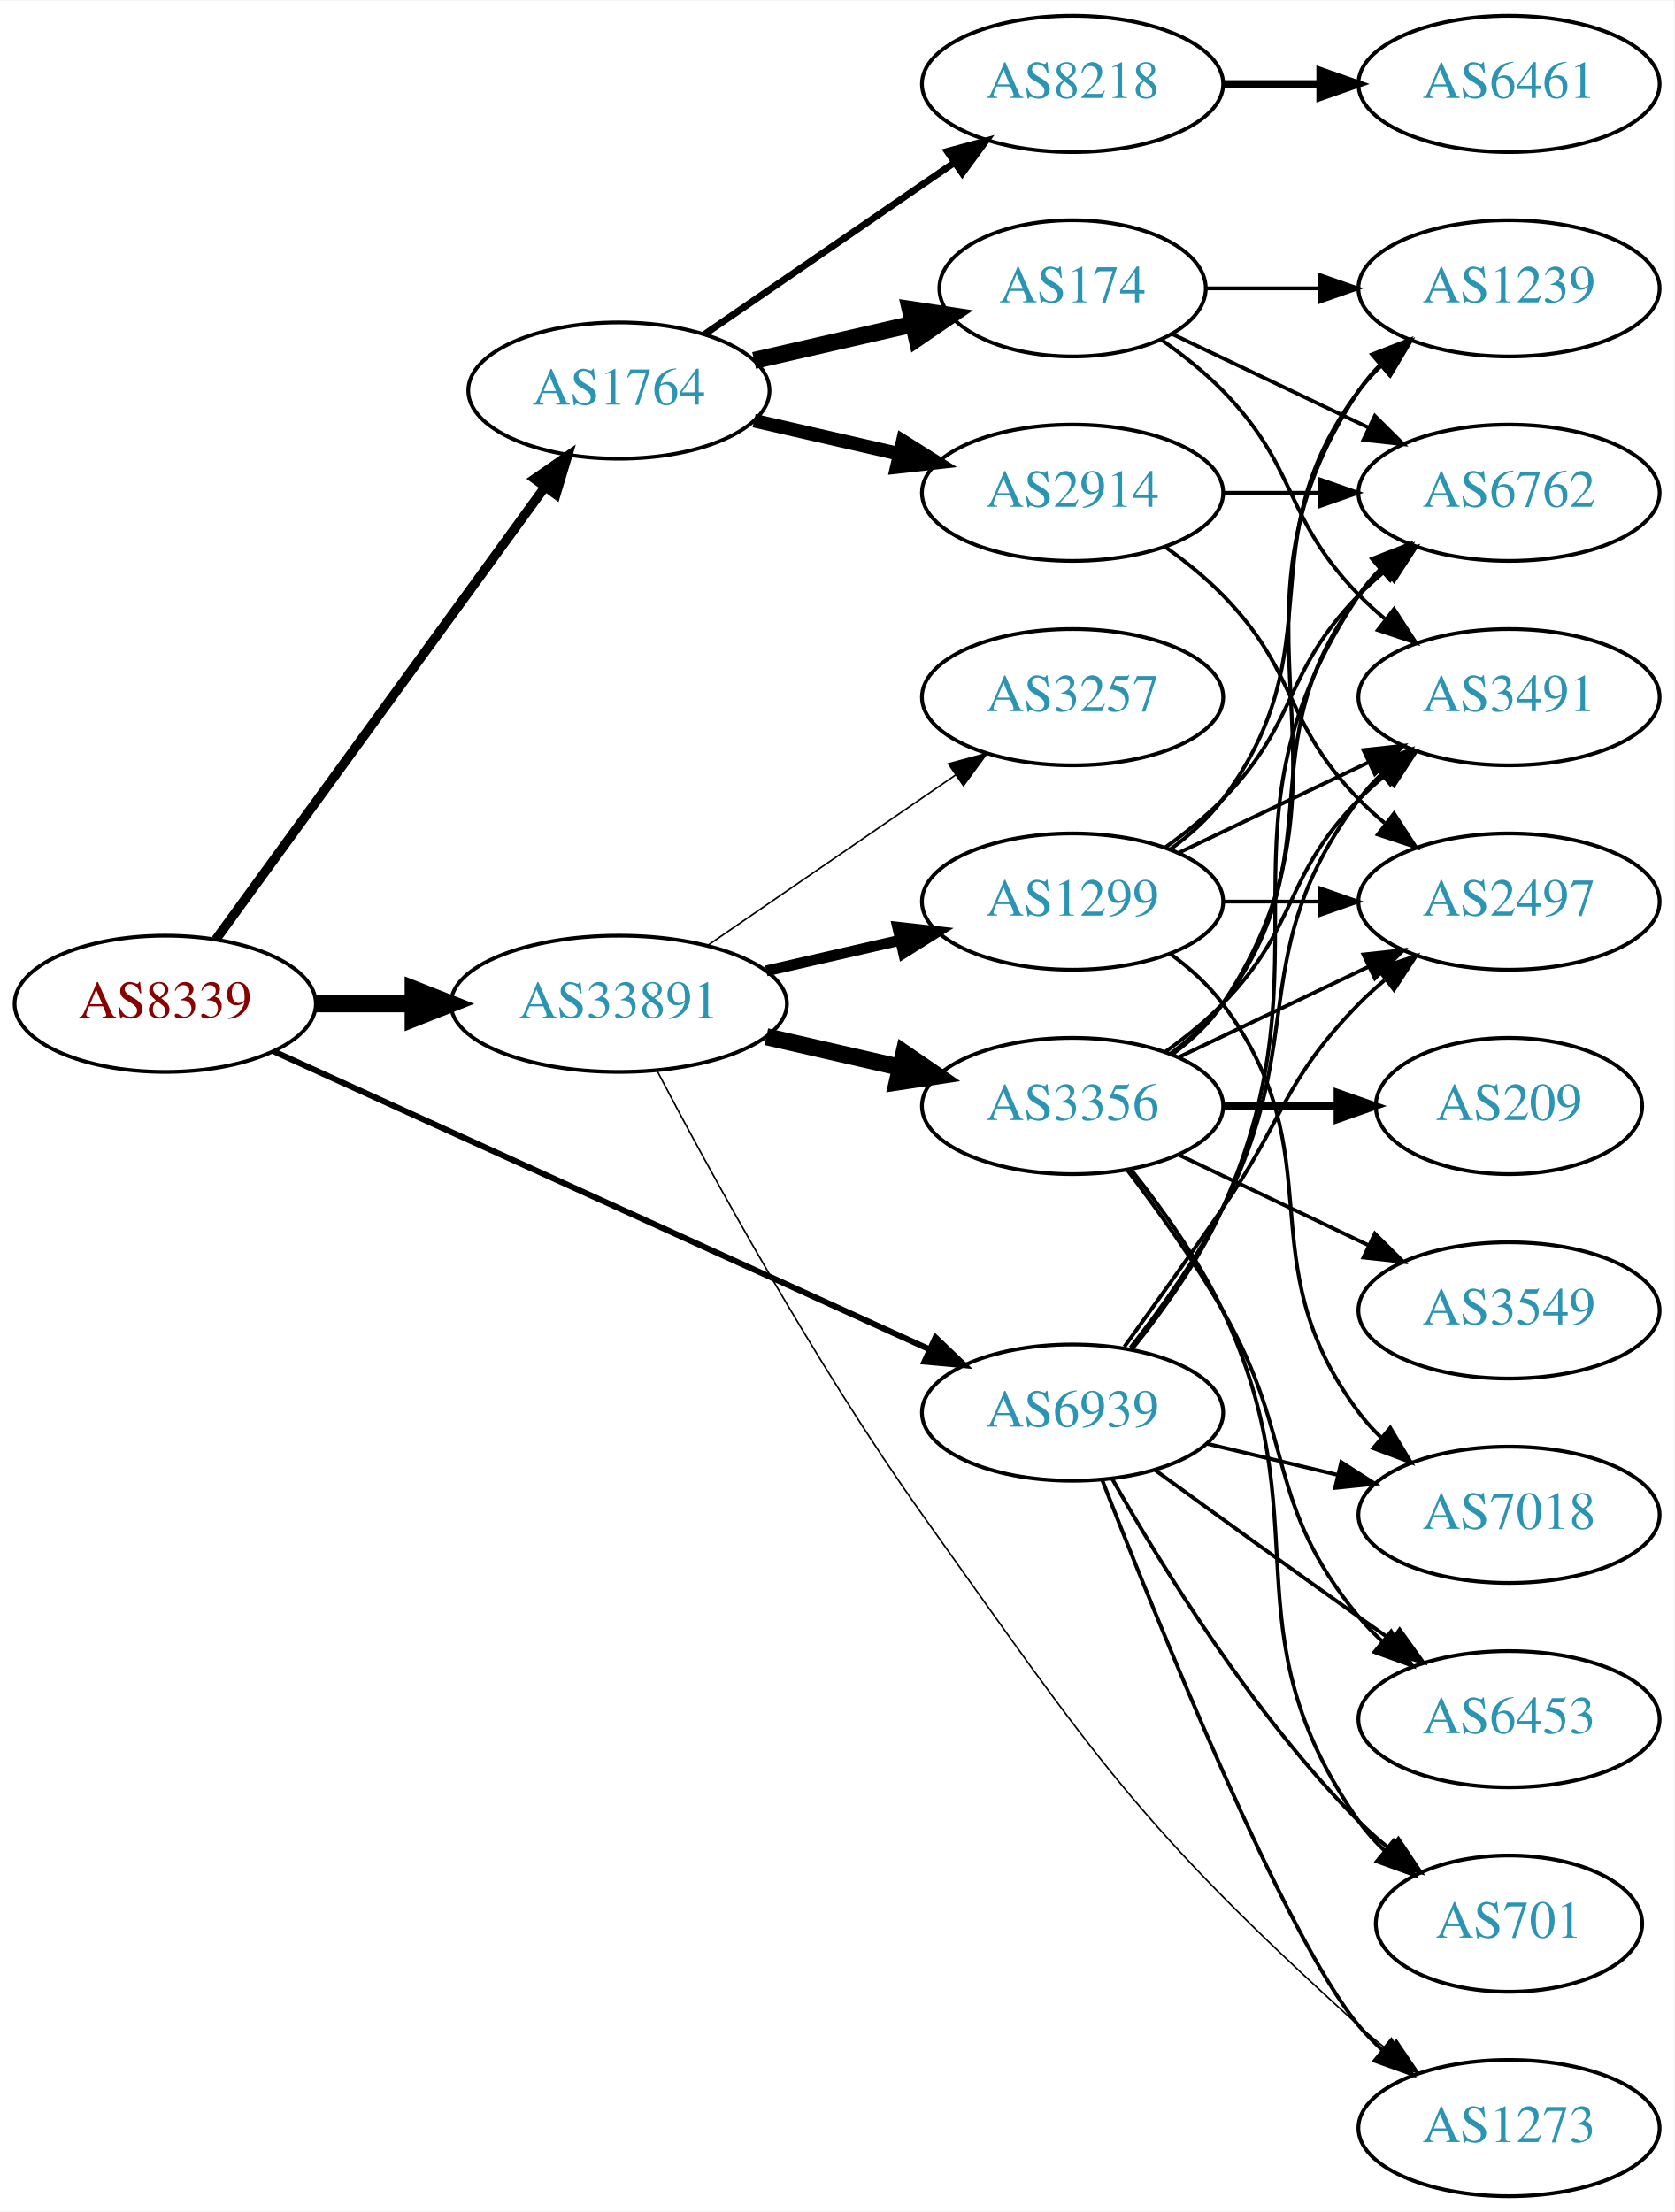
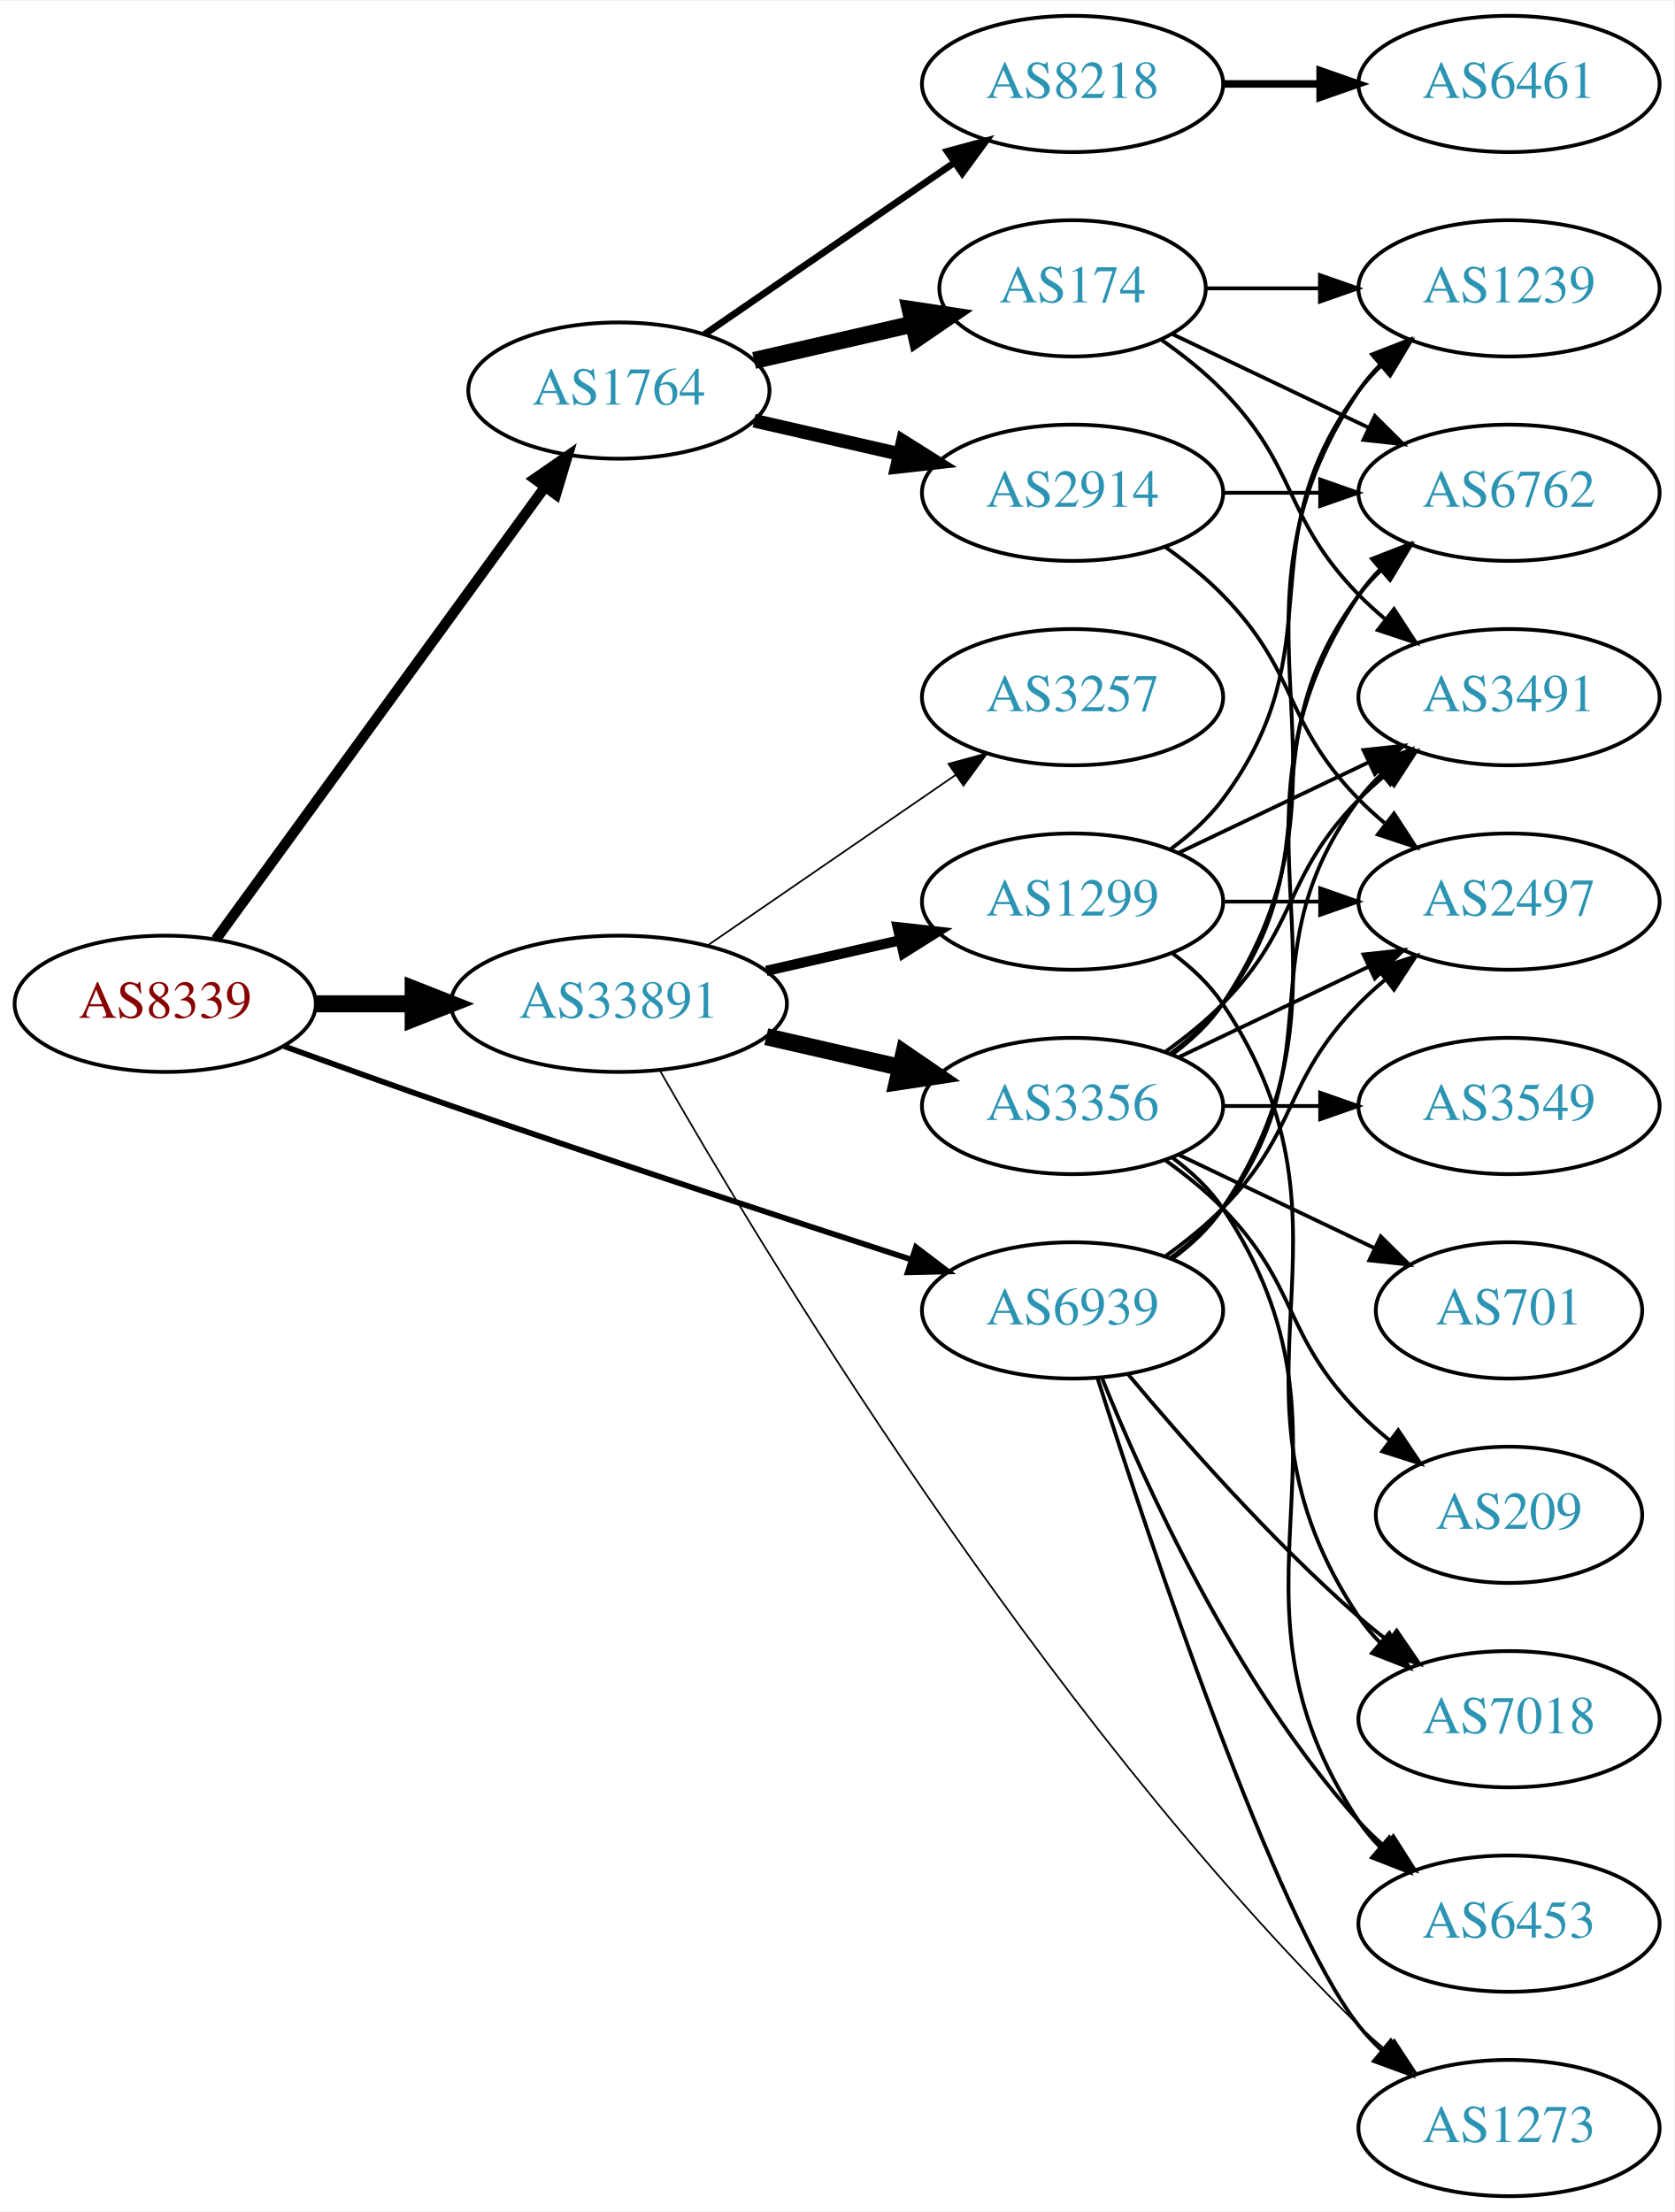
<svg xmlns="http://www.w3.org/2000/svg" xmlns:xlink="http://www.w3.org/1999/xlink" width="442pt" height="584pt" viewBox="0.00 0.00 442.27 584.00">
  <g id="graph0" class="graph" transform="scale(1 1) rotate(0) translate(4 580)">
    <polygon fill="white" stroke="none" points="-4,4 -4,-580 438.271,-580 438.271,4 -4,4" />
    <g id="node1" class="node">
      <g id="a_node1">
        <a xlink:href="/asn/8339" xlink:title="AS8339 ~ kabelplus GmbH [AT]">
          <ellipse fill="#ffffff" stroke="black" cx="39.647" cy="-315" rx="39.794" ry="18" />
          <text text-anchor="middle" x="39.647" y="-311.3" font-family="Times,serif" font-size="14.00" fill="#880000">AS8339</text>
        </a>
      </g>
    </g>
    <g id="node2" class="node">
      <g id="a_node2">
        <a xlink:href="/asn/1764" xlink:title="AS1764 ~ NEXTLAYER-AS [AT]">
          <ellipse fill="#ffffff" stroke="black" cx="159.489" cy="-477" rx="39.794" ry="18" />
          <text text-anchor="middle" x="159.489" y="-473.3" font-family="Times,serif" font-size="14.00" fill="#2c94b3">AS1764</text>
        </a>
      </g>
    </g>
    <g id="edge1" class="edge">
-       <path fill="none" stroke="black" stroke-width="2.475" d="M53.035,-332.031C73.757,-360.517 115.56,-417.985 139.848,-451.374" />
-       <polygon fill="black" stroke="black" stroke-width="2.475" points="137.199,-453.682 145.912,-459.71 142.86,-449.564 137.199,-453.682" />
+       <path fill="none" stroke="black" stroke-width="2.75" d="M53.035,-332.031C73.757,-360.517 115.56,-417.985 139.848,-451.374" />
+       <polygon fill="black" stroke="black" stroke-width="2.75" points="137.199,-453.682 145.912,-459.71 142.86,-449.564 137.199,-453.682" />
    </g>
    <g id="node3" class="node">
      <g id="a_node3">
        <a xlink:href="/asn/33891" xlink:title="AS33891 ~ CORE-BACKBONE GMBH GLOBAL NETWORK [DE]">
          <ellipse fill="#ffffff" stroke="black" cx="159.489" cy="-315" rx="44.393" ry="18" />
          <text text-anchor="middle" x="159.489" y="-311.3" font-family="Times,serif" font-size="14.00" fill="#2c94b3">AS33891</text>
        </a>
      </g>
    </g>
    <g id="edge2" class="edge">
      <path fill="none" stroke="black" stroke-width="4.5" d="M79.559,-315C87.662,-315 96.337,-315 104.863,-315" />
      <polygon fill="black" stroke="black" stroke-width="4.5" points="105.141,-318.938 115.141,-315 105.141,-311.063 105.141,-318.938" />
    </g>
    <g id="node4" class="node">
      <g id="a_node4">
        <a xlink:href="/asn/6939" xlink:title="AS6939 ~ Hurricane Electric LLC [US]">
-           <ellipse fill="#ffffff" stroke="black" cx="279.332" cy="-207" rx="39.794" ry="18" />
-           <text text-anchor="middle" x="279.332" y="-203.3" font-family="Times,serif" font-size="14.00" fill="#2c94b3">AS6939</text>
+           <ellipse fill="#ffffff" stroke="black" cx="279.332" cy="-234" rx="39.794" ry="18" />
+           <text text-anchor="middle" x="279.332" y="-230.3" font-family="Times,serif" font-size="14.00" fill="#2c94b3">AS6939</text>
        </a>
      </g>
    </g>
    <g id="edge3" class="edge">
-       <path fill="none" stroke="black" stroke-width="1.575" d="M68.377,-302.4C111.225,-282.93 193.562,-245.518 241.405,-223.779" />
-       <polygon fill="black" stroke="black" stroke-width="1.575" points="243.121,-226.843 250.778,-219.52 240.225,-220.47 243.121,-226.843" />
+       <path fill="none" stroke="black" stroke-width="1.5" d="M71.087,-303.777C84.597,-298.851 100.708,-293.052 115.293,-288 156.402,-273.76 203.613,-258.211 236.616,-247.471" />
+       <polygon fill="black" stroke="black" stroke-width="1.5" points="237.95,-250.717 246.379,-244.299 235.787,-244.06 237.95,-250.717" />
    </g>
    <g id="node5" class="node">
      <g id="a_node5">
        <a xlink:href="/asn/174" xlink:title="AS174 ~ Cogent Communications [US]">
          <ellipse fill="#ffffff" stroke="black" cx="279.332" cy="-504" rx="35.194" ry="18" />
          <text text-anchor="middle" x="279.332" y="-500.3" font-family="Times,serif" font-size="14.00" fill="#2c94b3">AS174</text>
        </a>
      </g>
    </g>
    <g id="edge4" class="edge">
      <path fill="none" stroke="black" stroke-width="4.5" d="M195.208,-484.955C208.301,-487.955 223.323,-491.396 236.964,-494.522" />
      <polygon fill="black" stroke="black" stroke-width="4.5" points="236.444,-498.442 247.071,-496.838 238.203,-490.766 236.444,-498.442" />
    </g>
    <g id="node6" class="node">
      <g id="a_node6">
        <a xlink:href="/asn/2914" xlink:title="AS2914 ~ NTT America, Inc. [US]">
          <ellipse fill="#ffffff" stroke="black" cx="279.332" cy="-450" rx="39.794" ry="18" />
          <text text-anchor="middle" x="279.332" y="-446.3" font-family="Times,serif" font-size="14.00" fill="#2c94b3">AS2914</text>
        </a>
      </g>
    </g>
    <g id="edge5" class="edge">
      <path fill="none" stroke="black" stroke-width="3.6" d="M195.208,-469.045C207.208,-466.296 220.829,-463.175 233.522,-460.267" />
      <polygon fill="black" stroke="black" stroke-width="3.6" points="234.488,-463.636 243.453,-457.991 232.924,-456.813 234.488,-463.636" />
    </g>
    <g id="node7" class="node">
      <g id="a_node7">
        <a xlink:href="/asn/8218" xlink:title="AS8218 ~ legacy Neotelecoms [FR]">
          <ellipse fill="#ffffff" stroke="black" cx="279.332" cy="-558" rx="39.794" ry="18" />
          <text text-anchor="middle" x="279.332" y="-554.3" font-family="Times,serif" font-size="14.00" fill="#2c94b3">AS8218</text>
        </a>
      </g>
    </g>
    <g id="edge6" class="edge">
      <path fill="none" stroke="black" stroke-width="1.8" d="M182.103,-491.857C200.592,-504.565 227.405,-522.995 248.035,-537.175" />
      <polygon fill="black" stroke="black" stroke-width="1.8" points="246.232,-540.183 256.455,-542.963 250.197,-534.414 246.232,-540.183" />
    </g>
    <g id="node13" class="node">
      <g id="a_node13">
        <a xlink:href="/asn/3257" xlink:title="AS3257 ~ GTT [DE]">
          <ellipse fill="#ffffff" stroke="black" cx="279.332" cy="-396" rx="39.794" ry="18" />
          <text text-anchor="middle" x="279.332" y="-392.3" font-family="Times,serif" font-size="14.00" fill="#2c94b3">AS3257</text>
        </a>
      </g>
    </g>
    <g id="edge13" class="edge">
-       <path fill="none" stroke="black" stroke-width="0.409" d="M182.932,-330.426C201.513,-343.198 228.074,-361.455 248.453,-375.463" />
-       <polygon fill="black" stroke="black" stroke-width="0.409" points="246.544,-378.398 256.768,-381.178 250.509,-372.629 246.544,-378.398" />
+       <path fill="none" stroke="black" stroke-width="0.45" d="M182.932,-330.426C201.513,-343.198 228.074,-361.455 248.453,-375.463" />
+       <polygon fill="black" stroke="black" stroke-width="0.45" points="246.544,-378.398 256.768,-381.178 250.509,-372.629 246.544,-378.398" />
    </g>
    <g id="node14" class="node">
      <g id="a_node14">
        <a xlink:href="/asn/1299" xlink:title="AS1299 ~ Telia Carrier [EU]">
          <ellipse fill="#ffffff" stroke="black" cx="279.332" cy="-342" rx="39.794" ry="18" />
          <text text-anchor="middle" x="279.332" y="-338.3" font-family="Times,serif" font-size="14.00" fill="#2c94b3">AS1299</text>
        </a>
      </g>
    </g>
    <g id="edge14" class="edge">
-       <path fill="none" stroke="black" stroke-width="2.864" d="M198.424,-323.692C209.664,-326.267 222.077,-329.111 233.7,-331.774" />
-       <polygon fill="black" stroke="black" stroke-width="2.864" points="233.133,-335.235 243.662,-334.057 234.696,-328.412 233.133,-335.235" />
+       <path fill="none" stroke="black" stroke-width="2.7" d="M198.424,-323.692C209.664,-326.267 222.077,-329.111 233.7,-331.774" />
+       <polygon fill="black" stroke="black" stroke-width="2.7" points="233.133,-335.235 243.662,-334.057 234.696,-328.412 233.133,-335.235" />
    </g>
    <g id="node15" class="node">
      <g id="a_node15">
        <a xlink:href="/asn/3356" xlink:title="AS3356 ~ Level 3 Parent, LLC [US]">
          <ellipse fill="#ffffff" stroke="black" cx="279.332" cy="-288" rx="39.794" ry="18" />
          <text text-anchor="middle" x="279.332" y="-284.3" font-family="Times,serif" font-size="14.00" fill="#2c94b3">AS3356</text>
        </a>
      </g>
    </g>
    <g id="edge15" class="edge">
      <path fill="none" stroke="black" stroke-width="4.5" d="M198.424,-306.308C209.664,-303.733 222.077,-300.889 233.7,-298.226" />
      <polygon fill="black" stroke="black" stroke-width="4.5" points="234.794,-302.015 243.662,-295.943 233.035,-294.339 234.794,-302.015" />
    </g>
    <g id="node16" class="node">
      <g id="a_node16">
        <a xlink:href="/asn/1273" xlink:title="AS1273 ~ Vodafone Group PLC [EU]">
          <ellipse fill="#ffffff" stroke="black" cx="394.625" cy="-18" rx="39.794" ry="18" />
          <text text-anchor="middle" x="394.625" y="-14.3" font-family="Times,serif" font-size="14.00" fill="#2c94b3">AS1273</text>
        </a>
      </g>
    </g>
    <g id="edge16" class="edge">
-       <path fill="none" stroke="black" stroke-width="0.409" d="M169.554,-297.345C183.382,-270.962 211.161,-220.066 239.685,-180 285.446,-115.722 296.546,-98.022 354.978,-45 357.403,-42.8 360.013,-40.628 362.692,-38.53" />
-       <polygon fill="black" stroke="black" stroke-width="0.409" points="364.874,-41.269 370.817,-32.499 360.701,-35.648 364.874,-41.269" />
+       <path fill="none" stroke="black" stroke-width="0.45" d="M170.338,-297.354C196.295,-251.863 270.429,-128.338 354.978,-45 357.109,-42.899 359.42,-40.848 361.816,-38.874" />
+       <polygon fill="black" stroke="black" stroke-width="0.45" points="364.328,-41.36 370.149,-32.508 360.078,-35.797 364.328,-41.36" />
    </g>
    <g id="node8" class="node">
      <g id="a_node8">
        <a xlink:href="/asn/3491" xlink:title="AS3491 ~ PCCW Global, Inc. [US]">
          <ellipse fill="#ffffff" stroke="black" cx="394.625" cy="-396" rx="39.794" ry="18" />
          <text text-anchor="middle" x="394.625" y="-392.3" font-family="Times,serif" font-size="14.00" fill="#2c94b3">AS3491</text>
        </a>
      </g>
    </g>
-     <g id="edge30" class="edge">
-       <path fill="none" stroke="black" d="M294.628,-224.14C302.614,-234.353 312.276,-247.853 318.978,-261 341.958,-306.077 324.707,-328.458 354.978,-369 356.723,-371.336 358.73,-373.545 360.893,-375.617" />
+     <g id="edge33" class="edge">
+       <path fill="none" stroke="black" d="M305.262,-247.882C310.338,-251.611 315.256,-256.016 318.978,-261 349.249,-301.542 324.707,-328.458 354.978,-369 356.723,-371.336 358.73,-373.545 360.893,-375.617" />
      <polygon fill="black" stroke="black" points="358.771,-378.405 368.694,-382.118 363.253,-373.027 358.771,-378.405" />
    </g>
-     <g id="node10" class="node">
-       <g id="a_node10">
+     <g id="node9" class="node">
+       <g id="a_node9">
        <a xlink:href="/asn/6762" xlink:title="AS6762 ~ TELECOM ITALIA SPARKLE S.p.A. [IT]">
          <ellipse fill="#ffffff" stroke="black" cx="394.625" cy="-450" rx="39.794" ry="18" />
          <text text-anchor="middle" x="394.625" y="-446.3" font-family="Times,serif" font-size="14.00" fill="#2c94b3">AS6762</text>
        </a>
      </g>
    </g>
-     <g id="edge36" class="edge">
-       <path fill="none" stroke="black" d="M295.143,-223.894C303.3,-234.025 312.962,-247.525 318.978,-261 349.048,-328.349 313.954,-361.706 354.978,-423 356.6,-425.423 358.519,-427.695 360.621,-429.81" />
+     <g id="edge29" class="edge">
+       <path fill="none" stroke="black" d="M305.651,-247.607C310.707,-251.351 315.518,-255.831 318.978,-261 360.003,-322.294 313.954,-361.706 354.978,-423 356.6,-425.423 358.519,-427.695 360.621,-429.81" />
      <polygon fill="black" stroke="black" points="358.434,-432.546 368.306,-436.393 362.988,-427.229 358.434,-432.546" />
    </g>
    <g id="node12" class="node">
      <g id="a_node12">
        <a xlink:href="/asn/2497" xlink:title="AS2497 ~ Internet Initiative Japan Inc. [JP]">
          <ellipse fill="#ffffff" stroke="black" cx="394.625" cy="-342" rx="39.794" ry="18" />
          <text text-anchor="middle" x="394.625" y="-338.3" font-family="Times,serif" font-size="14.00" fill="#2c94b3">AS2497</text>
        </a>
      </g>
    </g>
    <g id="edge31" class="edge">
-       <path fill="none" stroke="black" d="M293.011,-224.406C300.626,-234.937 310.459,-248.67 318.978,-261 335.374,-284.731 334.806,-294.383 354.978,-315 357.071,-317.139 359.354,-319.218 361.731,-321.21" />
+       <path fill="none" stroke="black" d="M303.926,-248.389C309.182,-252.148 314.513,-256.437 318.978,-261 339.151,-281.617 334.806,-294.383 354.978,-315 357.071,-317.139 359.354,-319.218 361.731,-321.21" />
      <polygon fill="black" stroke="black" points="359.974,-324.275 370.031,-327.611 364.249,-318.732 359.974,-324.275" />
    </g>
    <g id="edge34" class="edge">
-       <path fill="none" stroke="black" d="M287.171,-189.163C301.584,-152.142 335.363,-68.46 354.978,-45 356.848,-42.763 358.947,-40.626 361.173,-38.604" />
-       <polygon fill="black" stroke="black" points="363.52,-41.208 369.092,-32.196 359.116,-35.766 363.52,-41.208" />
-     </g>
-     <g id="node17" class="node">
-       <g id="a_node17">
-         <a xlink:href="/asn/7018" xlink:title="AS7018 ~ AT&amp;T Services, Inc. [US]">
-           <ellipse fill="#ffffff" stroke="black" cx="394.625" cy="-180" rx="39.794" ry="18" />
-           <text text-anchor="middle" x="394.625" y="-176.3" font-family="Times,serif" font-size="14.00" fill="#2c94b3">AS7018</text>
-         </a>
-       </g>
-     </g>
-     <g id="edge33" class="edge">
-       <path fill="none" stroke="black" d="M314.939,-198.752C325.81,-196.162 337.964,-193.265 349.407,-190.538" />
-       <polygon fill="black" stroke="black" points="350.313,-193.92 359.229,-188.197 348.69,-187.111 350.313,-193.92" />
+       <path fill="none" stroke="black" d="M285.946,-216.052C299.184,-174.471 332.891,-72.961 354.978,-45 356.785,-42.712 358.838,-40.538 361.033,-38.49" />
+       <polygon fill="black" stroke="black" points="363.387,-41.086 368.893,-32.034 358.944,-35.677 363.387,-41.086" />
    </g>
    <g id="node18" class="node">
      <g id="a_node18">
        <a xlink:href="/asn/6453" xlink:title="AS6453 ~ TATA COMMUNICATIONS (AMERICA) INC [US]">
-           <ellipse fill="#ffffff" stroke="black" cx="394.625" cy="-126" rx="39.794" ry="18" />
-           <text text-anchor="middle" x="394.625" y="-122.3" font-family="Times,serif" font-size="14.00" fill="#2c94b3">AS6453</text>
+           <ellipse fill="#ffffff" stroke="black" cx="394.625" cy="-72" rx="39.794" ry="18" />
+           <text text-anchor="middle" x="394.625" y="-68.3" font-family="Times,serif" font-size="14.00" fill="#2c94b3">AS6453</text>
        </a>
      </g>
    </g>
    <g id="edge32" class="edge">
-       <path fill="none" stroke="black" d="M301.18,-191.778C316.114,-180.909 336.727,-165.975 354.978,-153 357.799,-150.995 360.742,-148.915 363.69,-146.841" />
-       <polygon fill="black" stroke="black" points="365.736,-149.681 371.914,-141.074 361.717,-143.95 365.736,-149.681" />
+       <path fill="none" stroke="black" d="M287.079,-216.213C298.13,-188.757 322.184,-135.422 354.978,-99 356.98,-96.776 359.199,-94.637 361.532,-92.603" />
+       <polygon fill="black" stroke="black" points="364.062,-95.065 369.751,-86.127 359.73,-89.567 364.062,-95.065" />
    </g>
    <g id="node21" class="node">
      <g id="a_node21">
-         <a xlink:href="/asn/701" xlink:title="AS701 ~ UUNET [US]">
-           <ellipse fill="#ffffff" stroke="black" cx="394.625" cy="-72" rx="35.194" ry="18" />
-           <text text-anchor="middle" x="394.625" y="-68.3" font-family="Times,serif" font-size="14.00" fill="#2c94b3">AS701</text>
-         </a>
-       </g>
-     </g>
-     <g id="edge35" class="edge">
-       <path fill="none" stroke="black" d="M289.791,-189.51C302.573,-166.904 327.005,-127.114 354.978,-99 357.478,-96.487 360.239,-94.052 363.1,-91.739" />
-       <polygon fill="black" stroke="black" points="365.401,-94.389 371.297,-85.587 361.198,-88.79 365.401,-94.389" />
+         <a xlink:href="/asn/7018" xlink:title="AS7018 ~ AT&amp;T Services, Inc. [US]">
+           <ellipse fill="#ffffff" stroke="black" cx="394.625" cy="-126" rx="39.794" ry="18" />
+           <text text-anchor="middle" x="394.625" y="-122.3" font-family="Times,serif" font-size="14.00" fill="#2c94b3">AS7018</text>
+         </a>
+       </g>
+     </g>
+     <g id="edge30" class="edge">
+       <path fill="none" stroke="black" d="M293.962,-217.183C308.244,-200.071 331.791,-173.255 354.978,-153 357.444,-150.846 360.082,-148.706 362.78,-146.628" />
+       <polygon fill="black" stroke="black" points="364.953,-149.375 370.934,-140.63 360.805,-143.736 364.953,-149.375" />
    </g>
    <g id="edge7" class="edge">
      <path fill="none" stroke="black" d="M302.714,-490.468C308.356,-486.51 314.17,-481.914 318.978,-477 339.151,-456.383 334.806,-443.617 354.978,-423 357.071,-420.861 359.354,-418.782 361.731,-416.79" />
      <polygon fill="black" stroke="black" points="364.249,-419.268 370.031,-410.389 359.974,-413.725 364.249,-419.268" />
    </g>
-     <g id="node9" class="node">
-       <g id="a_node9">
+     <g id="edge8" class="edge">
+       <path fill="none" stroke="black" d="M305.757,-491.881C321.059,-484.587 340.783,-475.186 357.665,-467.14" />
+       <polygon fill="black" stroke="black" points="359.184,-470.293 366.705,-462.831 356.172,-463.974 359.184,-470.293" />
+     </g>
+     <g id="node10" class="node">
+       <g id="a_node10">
        <a xlink:href="/asn/1239" xlink:title="AS1239 ~ Sprint [US]">
          <ellipse fill="#ffffff" stroke="black" cx="394.625" cy="-504" rx="39.794" ry="18" />
          <text text-anchor="middle" x="394.625" y="-500.3" font-family="Times,serif" font-size="14.00" fill="#2c94b3">AS1239</text>
        </a>
      </g>
    </g>
-     <g id="edge8" class="edge">
+     <g id="edge9" class="edge">
      <path fill="none" stroke="black" d="M314.631,-504C324.008,-504 334.358,-504 344.393,-504" />
      <polygon fill="black" stroke="black" points="344.681,-507.5 354.681,-504 344.681,-500.5 344.681,-507.5" />
    </g>
-     <g id="edge9" class="edge">
-       <path fill="none" stroke="black" d="M305.757,-491.881C321.059,-484.587 340.783,-475.186 357.665,-467.14" />
-       <polygon fill="black" stroke="black" points="359.184,-470.293 366.705,-462.831 356.172,-463.974 359.184,-470.293" />
-     </g>
-     <g id="edge12" class="edge">
+     <g id="edge11" class="edge">
      <path fill="none" stroke="black" d="M319.004,-450C327.207,-450 335.971,-450 344.503,-450" />
      <polygon fill="black" stroke="black" points="344.742,-453.5 354.742,-450 344.742,-446.5 344.742,-453.5" />
    </g>
-     <g id="edge11" class="edge">
+     <g id="edge12" class="edge">
      <path fill="none" stroke="black" d="M303.926,-435.611C309.182,-431.852 314.513,-427.563 318.978,-423 339.151,-402.383 334.806,-389.617 354.978,-369 357.071,-366.861 359.354,-364.782 361.731,-362.79" />
      <polygon fill="black" stroke="black" points="364.249,-365.268 370.031,-356.389 359.974,-359.725 364.249,-365.268" />
    </g>
    <g id="node11" class="node">
      <g id="a_node11">
        <a xlink:href="/asn/6461" xlink:title="AS6461 ~ ZAYO-6461 [US]">
          <ellipse fill="#ffffff" stroke="black" cx="394.625" cy="-558" rx="39.794" ry="18" />
          <text text-anchor="middle" x="394.625" y="-554.3" font-family="Times,serif" font-size="14.00" fill="#2c94b3">AS6461</text>
        </a>
      </g>
    </g>
    <g id="edge10" class="edge">
      <path fill="none" stroke="black" stroke-width="2" d="M319.004,-558C327.207,-558 335.971,-558 344.503,-558" />
      <polygon fill="black" stroke="black" stroke-width="2" points="344.742,-561.5 354.742,-558 344.742,-554.5 344.742,-561.5" />
    </g>
-     <g id="edge20" class="edge">
+     <g id="edge27" class="edge">
      <path fill="none" stroke="black" d="M307.468,-354.934C322.462,-362.081 341.283,-371.052 357.506,-378.785" />
      <polygon fill="black" stroke="black" points="356.177,-382.028 366.71,-383.171 359.188,-375.709 356.177,-382.028" />
    </g>
-     <g id="edge18" class="edge">
+     <g id="edge26" class="edge">
      <path fill="none" stroke="black" d="M305.262,-355.882C310.338,-359.611 315.256,-364.016 318.978,-369 349.249,-409.542 324.707,-436.458 354.978,-477 356.723,-479.336 358.73,-481.545 360.893,-483.617" />
      <polygon fill="black" stroke="black" points="358.771,-486.405 368.694,-490.118 363.253,-481.027 358.771,-486.405" />
    </g>
-     <g id="edge19" class="edge">
-       <path fill="none" stroke="black" d="M303.926,-356.389C309.182,-360.148 314.513,-364.437 318.978,-369 339.151,-389.617 334.806,-402.383 354.978,-423 357.071,-425.139 359.354,-427.218 361.731,-429.21" />
-       <polygon fill="black" stroke="black" points="359.974,-432.275 370.031,-435.611 364.249,-426.732 359.974,-432.275" />
-     </g>
-     <g id="edge21" class="edge">
+     <g id="edge28" class="edge">
      <path fill="none" stroke="black" d="M319.004,-342C327.207,-342 335.971,-342 344.503,-342" />
      <polygon fill="black" stroke="black" points="344.742,-345.5 354.742,-342 344.742,-338.5 344.742,-345.5" />
    </g>
-     <g id="edge17" class="edge">
-       <path fill="none" stroke="black" d="M305.262,-328.118C310.338,-324.389 315.256,-319.984 318.978,-315 349.249,-274.458 324.707,-247.542 354.978,-207 356.723,-204.664 358.73,-202.455 360.893,-200.383" />
-       <polygon fill="black" stroke="black" points="363.253,-202.973 368.694,-193.882 358.771,-197.595 363.253,-202.973" />
-     </g>
-     <g id="edge28" class="edge">
+     <g id="edge25" class="edge">
+       <path fill="none" stroke="black" d="M305.651,-328.393C310.707,-324.649 315.518,-320.169 318.978,-315 360.003,-253.706 313.954,-214.294 354.978,-153 356.6,-150.577 358.519,-148.305 360.621,-146.19" />
+       <polygon fill="black" stroke="black" points="362.988,-148.771 368.306,-139.607 358.434,-143.454 362.988,-148.771" />
+     </g>
+     <g id="edge24" class="edge">
      <path fill="none" stroke="black" d="M303.926,-302.389C309.182,-306.148 314.513,-310.437 318.978,-315 339.151,-335.617 334.806,-348.383 354.978,-369 357.071,-371.139 359.354,-373.218 361.731,-375.21" />
      <polygon fill="black" stroke="black" points="359.974,-378.275 370.031,-381.611 364.249,-372.732 359.974,-378.275" />
    </g>
-     <g id="edge29" class="edge">
+     <g id="edge23" class="edge">
+       <path fill="none" stroke="black" d="M305.262,-301.882C310.338,-305.611 315.256,-310.016 318.978,-315 349.249,-355.542 324.707,-382.458 354.978,-423 356.723,-425.336 358.73,-427.545 360.893,-429.617" />
+       <polygon fill="black" stroke="black" points="358.771,-432.405 368.694,-436.118 363.253,-427.027 358.771,-432.405" />
+     </g>
+     <g id="edge21" class="edge">
      <path fill="none" stroke="black" d="M305.651,-301.607C310.707,-305.351 315.518,-309.831 318.978,-315 360.003,-376.294 313.954,-415.706 354.978,-477 356.6,-479.423 358.519,-481.695 360.621,-483.81" />
      <polygon fill="black" stroke="black" points="358.434,-486.546 368.306,-490.393 362.988,-481.229 358.434,-486.546" />
    </g>
-     <g id="edge27" class="edge">
-       <path fill="none" stroke="black" d="M305.262,-301.882C310.338,-305.611 315.256,-310.016 318.978,-315 349.249,-355.542 324.707,-382.458 354.978,-423 356.723,-425.336 358.73,-427.545 360.893,-429.617" />
-       <polygon fill="black" stroke="black" points="358.771,-432.405 368.694,-436.118 363.253,-427.027 358.771,-432.405" />
-     </g>
-     <g id="edge26" class="edge">
+     <g id="edge17" class="edge">
      <path fill="none" stroke="black" d="M307.468,-300.934C322.462,-308.081 341.283,-317.052 357.506,-324.785" />
      <polygon fill="black" stroke="black" points="356.177,-328.028 366.71,-329.171 359.188,-321.709 356.177,-328.028" />
    </g>
-     <g id="edge22" class="edge">
-       <path fill="none" stroke="black" d="M293.793,-271.087C301.686,-260.73 311.535,-247.008 318.978,-234 338.543,-199.806 329.913,-183.394 354.978,-153 356.833,-150.75 358.92,-148.604 361.139,-146.576" />
-       <polygon fill="black" stroke="black" points="363.488,-149.177 369.044,-140.156 359.075,-143.744 363.488,-149.177" />
+     <g id="node17" class="node">
+       <g id="a_node17">
+         <a xlink:href="/asn/3549" xlink:title="AS3549 ~ Level 3 Parent, LLC [US]">
+           <ellipse fill="#ffffff" stroke="black" cx="394.625" cy="-288" rx="39.794" ry="18" />
+           <text text-anchor="middle" x="394.625" y="-284.3" font-family="Times,serif" font-size="14.00" fill="#2c94b3">AS3549</text>
+         </a>
+       </g>
+     </g>
+     <g id="edge18" class="edge">
+       <path fill="none" stroke="black" d="M319.004,-288C327.207,-288 335.971,-288 344.503,-288" />
+       <polygon fill="black" stroke="black" points="344.742,-291.5 354.742,-288 344.742,-284.5 344.742,-291.5" />
+     </g>
+     <g id="edge19" class="edge">
+       <path fill="none" stroke="black" d="M305.651,-274.393C310.707,-270.649 315.518,-266.169 318.978,-261 360.003,-199.706 313.954,-160.294 354.978,-99 356.6,-96.577 358.519,-94.305 360.621,-92.19" />
+       <polygon fill="black" stroke="black" points="362.988,-94.771 368.306,-85.607 358.434,-89.454 362.988,-94.771" />
    </g>
    <g id="node19" class="node">
      <g id="a_node19">
-         <a xlink:href="/asn/3549" xlink:title="AS3549 ~ Level 3 Parent, LLC [US]">
-           <ellipse fill="#ffffff" stroke="black" cx="394.625" cy="-234" rx="39.794" ry="18" />
-           <text text-anchor="middle" x="394.625" y="-230.3" font-family="Times,serif" font-size="14.00" fill="#2c94b3">AS3549</text>
-         </a>
-       </g>
-     </g>
-     <g id="edge23" class="edge">
-       <path fill="none" stroke="black" d="M307.468,-275.066C322.462,-267.919 341.283,-258.948 357.506,-251.215" />
-       <polygon fill="black" stroke="black" points="359.188,-254.291 366.71,-246.829 356.177,-247.972 359.188,-254.291" />
+         <a xlink:href="/asn/701" xlink:title="AS701 ~ UUNET [US]">
+           <ellipse fill="#ffffff" stroke="black" cx="394.625" cy="-234" rx="35.194" ry="18" />
+           <text text-anchor="middle" x="394.625" y="-230.3" font-family="Times,serif" font-size="14.00" fill="#2c94b3">AS701</text>
+         </a>
+       </g>
+     </g>
+     <g id="edge20" class="edge">
+       <path fill="none" stroke="black" d="M307.468,-275.066C322.9,-267.71 342.385,-258.423 358.92,-250.541" />
+       <polygon fill="black" stroke="black" points="360.741,-253.551 368.262,-246.089 357.729,-247.232 360.741,-253.551" />
    </g>
    <g id="node20" class="node">
      <g id="a_node20">
        <a xlink:href="/asn/209" xlink:title="AS209 ~ CenturyLink Communications, LLC [US]">
-           <ellipse fill="#ffffff" stroke="black" cx="394.625" cy="-288" rx="35.194" ry="18" />
-           <text text-anchor="middle" x="394.625" y="-284.3" font-family="Times,serif" font-size="14.00" fill="#2c94b3">AS209</text>
-         </a>
-       </g>
-     </g>
-     <g id="edge24" class="edge">
-       <path fill="none" stroke="black" stroke-width="2" d="M319.004,-288C328.709,-288 339.2,-288 349.163,-288" />
-       <polygon fill="black" stroke="black" stroke-width="2" points="349.299,-291.5 359.299,-288 349.299,-284.5 349.299,-291.5" />
-     </g>
-     <g id="edge25" class="edge">
-       <path fill="none" stroke="black" d="M294.932,-271.009C303.019,-260.845 312.681,-247.345 318.978,-234 345.477,-177.841 319.365,-149.869 354.978,-99 356.903,-96.251 359.202,-93.69 361.707,-91.327" />
-       <polygon fill="black" stroke="black" points="364.124,-93.873 369.668,-84.844 359.704,-88.445 364.124,-93.873" />
+           <ellipse fill="#ffffff" stroke="black" cx="394.625" cy="-180" rx="35.194" ry="18" />
+           <text text-anchor="middle" x="394.625" y="-176.3" font-family="Times,serif" font-size="14.00" fill="#2c94b3">AS209</text>
+         </a>
+       </g>
+     </g>
+     <g id="edge22" class="edge">
+       <path fill="none" stroke="black" d="M303.926,-273.611C309.182,-269.852 314.513,-265.563 318.978,-261 339.151,-240.383 334.806,-227.617 354.978,-207 357.457,-204.466 360.204,-202.017 363.056,-199.696" />
+       <polygon fill="black" stroke="black" points="365.359,-202.343 371.242,-193.532 361.148,-196.752 365.359,-202.343" />
    </g>
  </g>
</svg>
